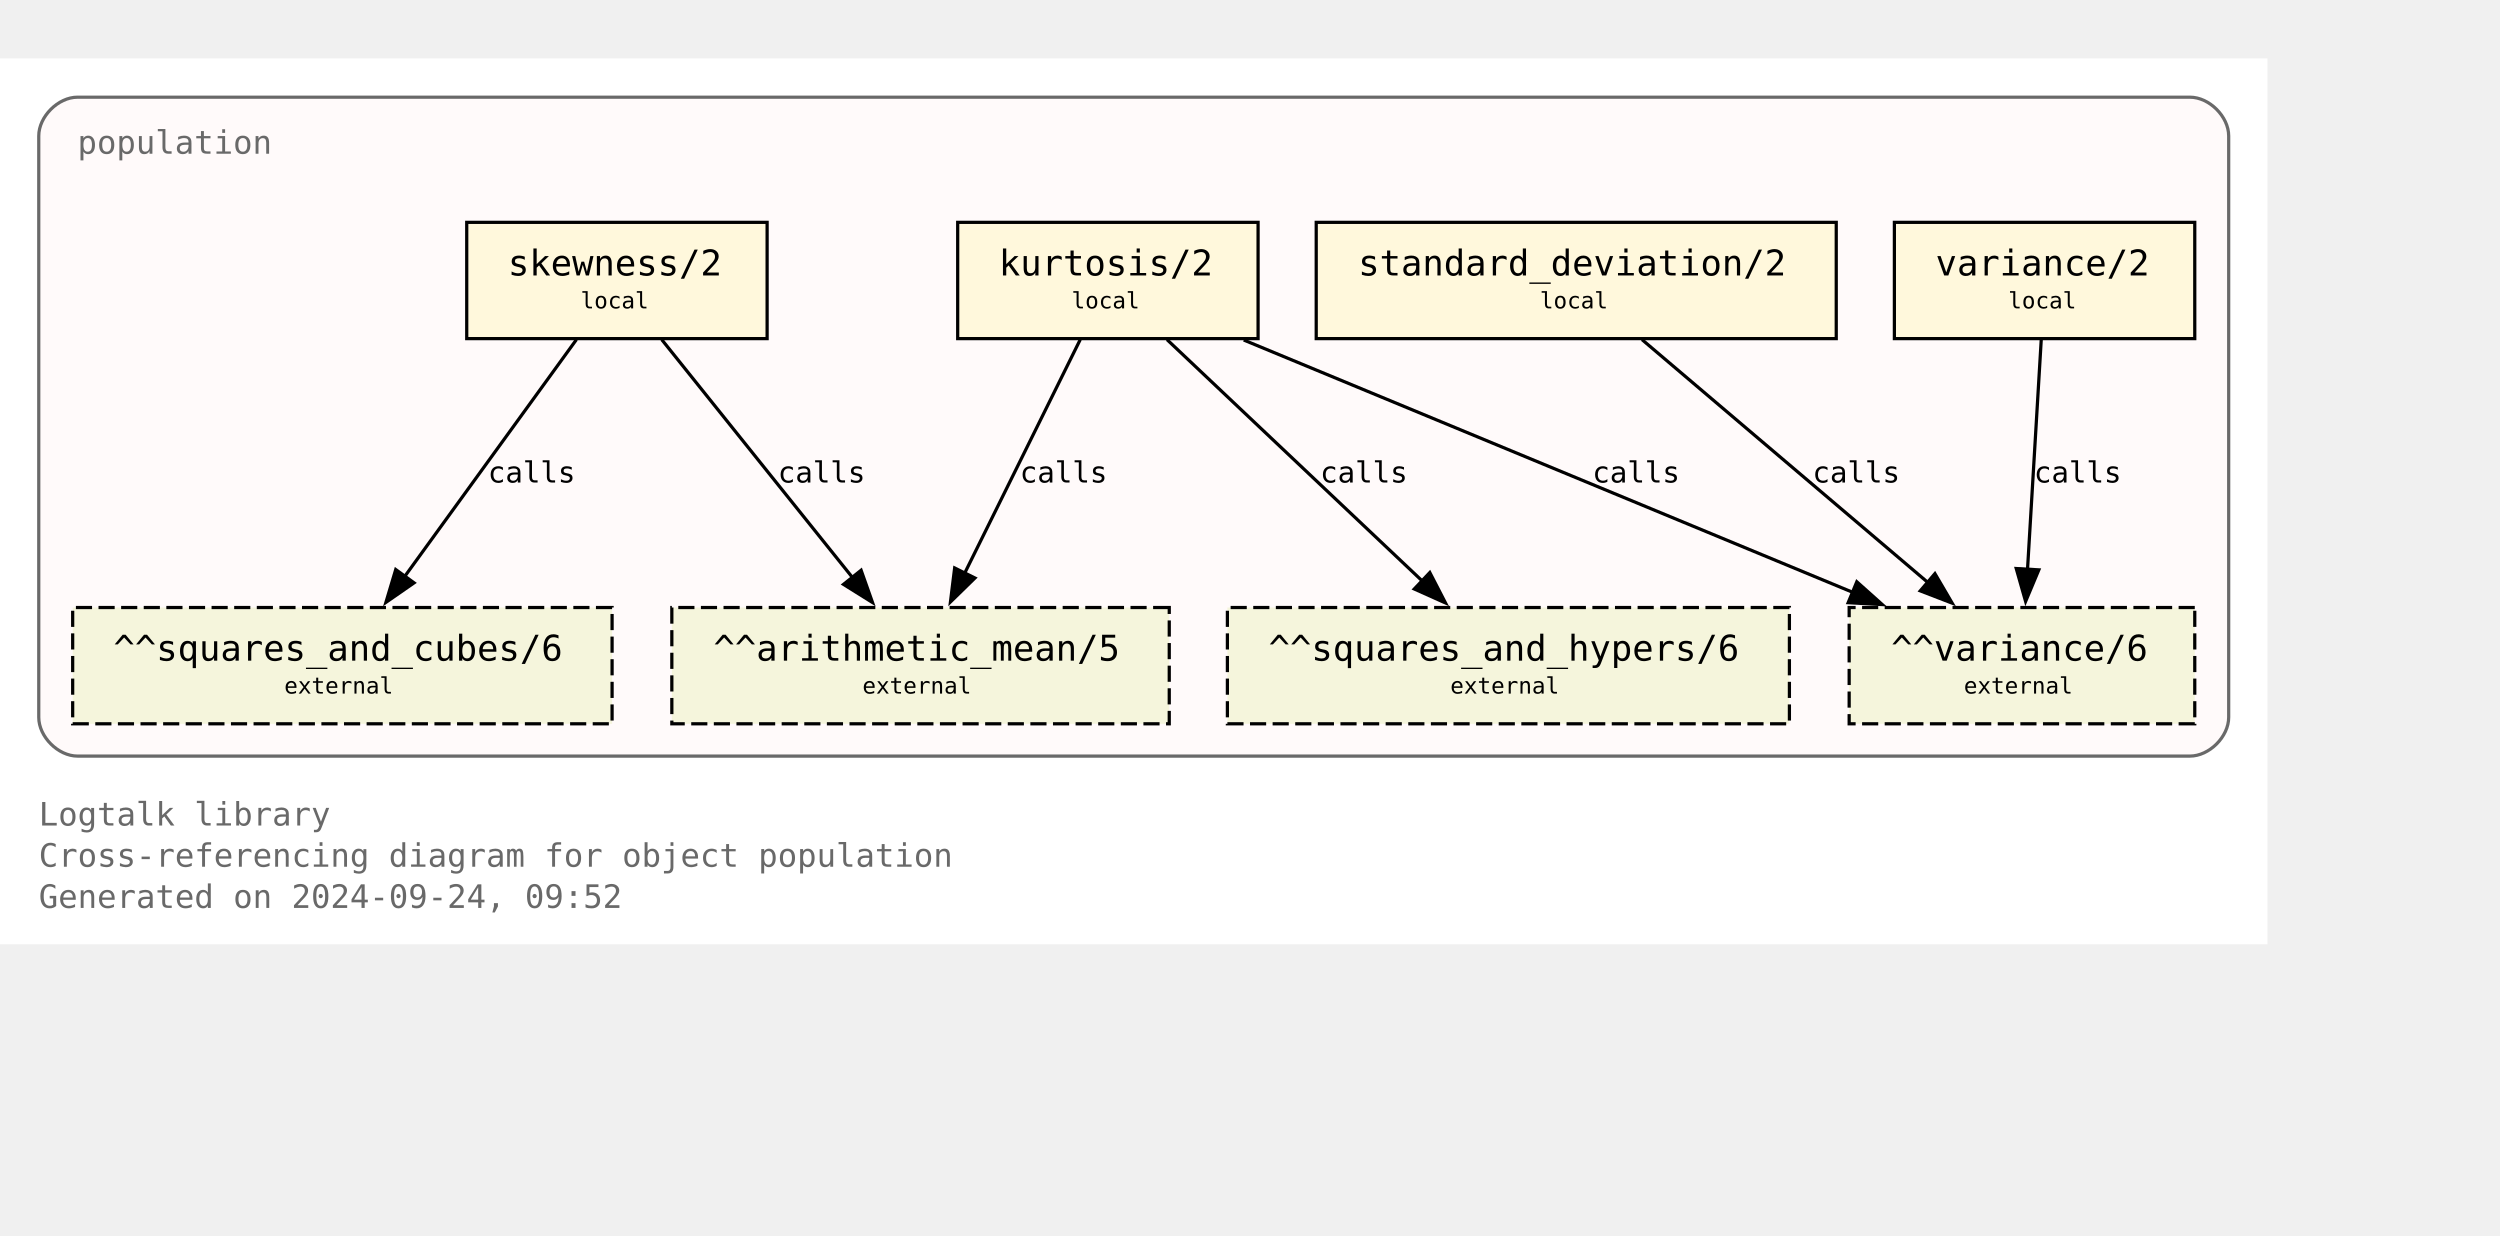
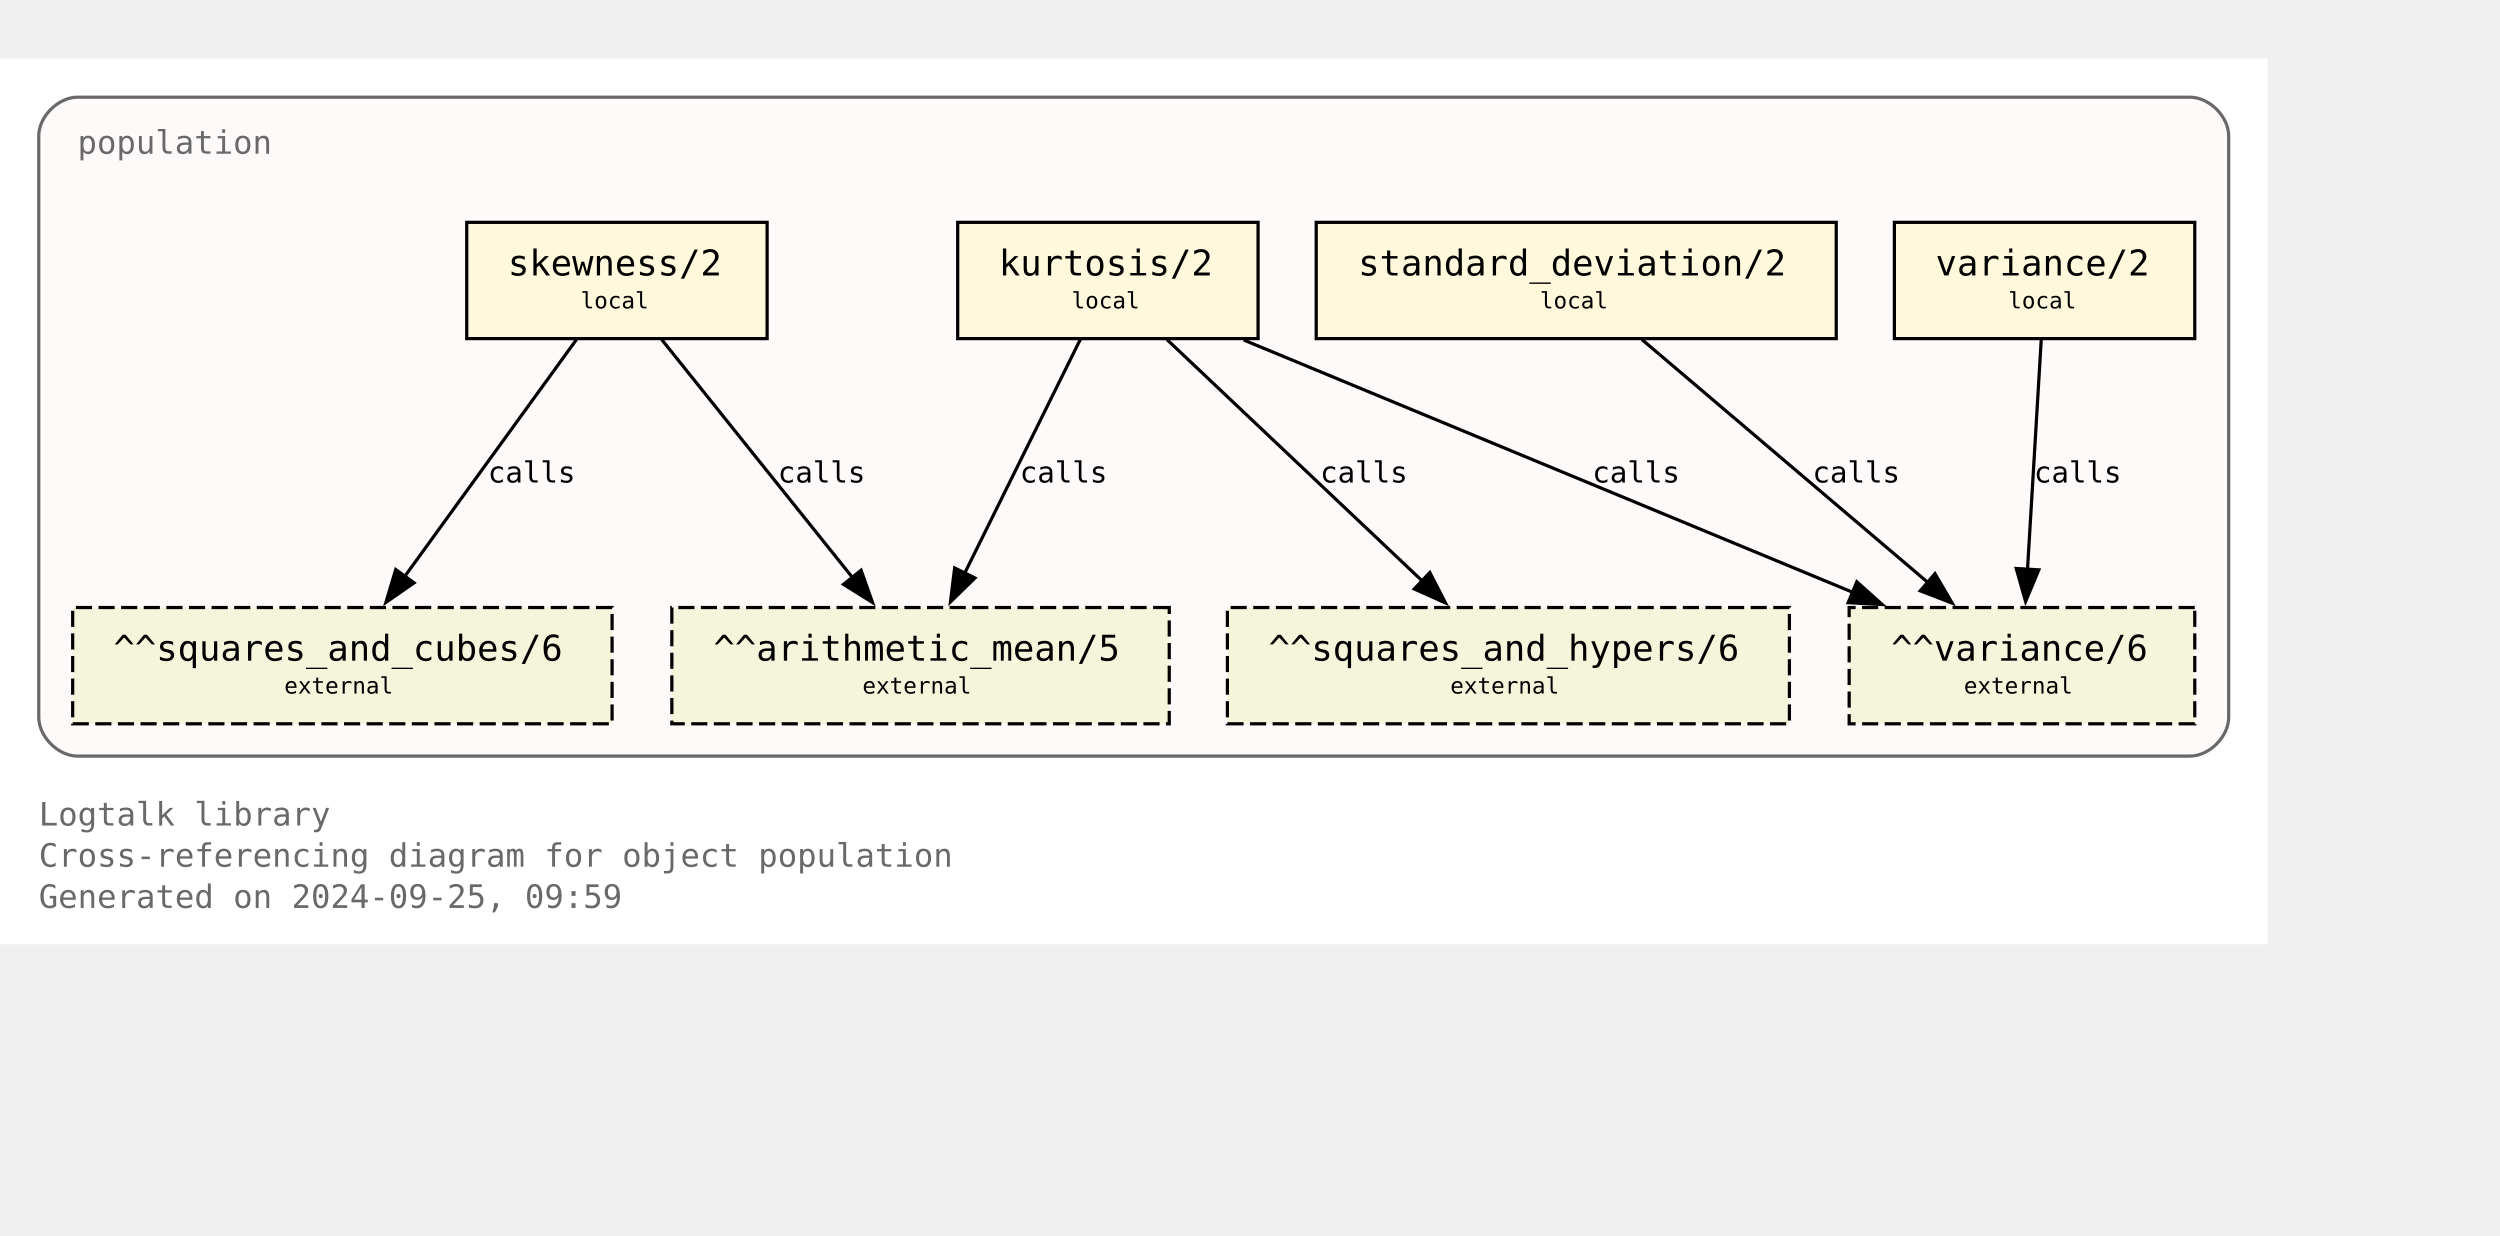
<svg xmlns="http://www.w3.org/2000/svg" xmlns:xlink="http://www.w3.org/1999/xlink" width="846pt" height="418pt" viewBox="72.00 72.00 774.00 346.25">
  <g id="graph0" class="graph" transform="scale(1 1) rotate(0) translate(76 342.25)">
    <polygon fill="white" stroke="none" points="-4,4 -4,-270.25 698,-270.25 698,4 -4,4" />
    <text text-anchor="start" x="8" y="-32.75" font-family="Monospace" font-size="10.00" fill="dimgray">Logtalk library</text>
    <text text-anchor="start" x="8" y="-20" font-family="Monospace" font-size="10.00" fill="dimgray">Cross-referencing diagram for object population</text>
-     <text text-anchor="start" x="8" y="-7.25" font-family="Monospace" font-size="10.00" fill="dimgray">Generated on 2024-09-24, 09:52</text>
+     <text text-anchor="start" x="8" y="-7.25" font-family="Monospace" font-size="10.00" fill="dimgray">Generated on 2024-09-25, 09:59</text>
    <g id="clust1" class="cluster">
      <g id="a_clust1">
        <a xlink:title="population">
          <path fill="snow" stroke="dimgray" d="M20,-54.25C20,-54.25 674,-54.25 674,-54.25 680,-54.25 686,-60.25 686,-66.25 686,-66.25 686,-246.25 686,-246.25 686,-252.25 680,-258.25 674,-258.25 674,-258.25 20,-258.25 20,-258.25 14,-258.25 8,-252.25 8,-246.25 8,-246.25 8,-66.25 8,-66.25 8,-60.25 14,-54.25 20,-54.25" />
          <g id="a_clust1_0">
-             <a xlink:href="https://github.com/LogtalkDotOrg/logtalk3/tree/39c486c5dfe5363d2075a8c82a42763b5cfa6886/library/statistics/population.lgt" xlink:title="https://github.com/LogtalkDotOrg/logtalk3/tree/39c486c5dfe5363d2075a8c82a42763b5cfa6886/library/statistics/population.lgt">
+             <a xlink:href="https://github.com/LogtalkDotOrg/logtalk3/tree/ec8629c246e3e1ff1d38a8be967600fb99126dd6/library/statistics/population.lgt" xlink:title="https://github.com/LogtalkDotOrg/logtalk3/tree/ec8629c246e3e1ff1d38a8be967600fb99126dd6/library/statistics/population.lgt">
              <text text-anchor="start" x="20" y="-240.75" font-family="Monospace" font-size="10.00" fill="dimgray">population</text>
            </a>
          </g>
        </a>
      </g>
    </g>
    <g id="node1" class="node">
      <g id="a_node1">
-         <a xlink:href="https://github.com/LogtalkDotOrg/logtalk3/tree/39c486c5dfe5363d2075a8c82a42763b5cfa6886/library/statistics/population.lgt#L33" xlink:title="https://github.com/LogtalkDotOrg/logtalk3/tree/39c486c5dfe5363d2075a8c82a42763b5cfa6886/library/statistics/population.lgt#L33">
+         <a xlink:href="https://github.com/LogtalkDotOrg/logtalk3/tree/ec8629c246e3e1ff1d38a8be967600fb99126dd6/library/statistics/population.lgt#L33" xlink:title="https://github.com/LogtalkDotOrg/logtalk3/tree/ec8629c246e3e1ff1d38a8be967600fb99126dd6/library/statistics/population.lgt#L33">
          <polygon fill="cornsilk" stroke="black" points="233.5,-219.5 140.5,-219.5 140.5,-183.5 233.5,-183.5 233.5,-219.5" />
          <text text-anchor="start" x="148.38" y="-204.07" font-family="Monospace" font-size="9.00"> </text>
          <text text-anchor="start" x="153.25" y="-203.05" font-family="Monospace" font-size="11.00">skewness/2</text>
          <text text-anchor="start" x="220.38" y="-204.07" font-family="Monospace" font-size="9.00"> </text>
          <text text-anchor="start" x="148.38" y="-191.95" font-family="Monospace" font-size="9.00"> </text>
          <text text-anchor="start" x="175.75" y="-192.85" font-family="Monospace" font-size="7.00">local</text>
          <text text-anchor="start" x="220.38" y="-191.95" font-family="Monospace" font-size="9.00"> </text>
        </a>
      </g>
    </g>
    <g id="node5" class="node">
      <polygon fill="beige" stroke="black" stroke-dasharray="5,2" points="358,-100.25 204,-100.25 204,-64.25 358,-64.25 358,-100.25" />
      <text text-anchor="start" x="211.88" y="-84.83" font-family="Monospace" font-size="9.00"> </text>
      <text text-anchor="start" x="216.88" y="-83.8" font-family="Monospace" font-size="11.00">^^arithmetic_mean/5</text>
      <text text-anchor="start" x="344.88" y="-84.83" font-family="Monospace" font-size="9.00"> </text>
      <text text-anchor="start" x="211.88" y="-72.7" font-family="Monospace" font-size="9.00"> </text>
      <text text-anchor="start" x="263" y="-73.6" font-family="Monospace" font-size="7.00">external</text>
      <text text-anchor="start" x="344.88" y="-72.7" font-family="Monospace" font-size="9.00"> </text>
    </g>
    <g id="edge1" class="edge">
      <g id="a_edge1">
-         <a xlink:href="https://github.com/LogtalkDotOrg/logtalk3/tree/39c486c5dfe5363d2075a8c82a42763b5cfa6886/library/statistics/population.lgt#L33" xlink:title="calls">
+         <a xlink:href="https://github.com/LogtalkDotOrg/logtalk3/tree/ec8629c246e3e1ff1d38a8be967600fb99126dd6/library/statistics/population.lgt#L33" xlink:title="calls">
          <path fill="none" stroke="black" d="M200.87,-183.2C216.49,-163.72 242.04,-131.84 260.09,-109.33" />
          <polygon fill="black" stroke="black" points="262.6,-111.79 266.13,-101.8 257.14,-107.42 262.6,-111.79" />
        </a>
      </g>
      <g id="a_edge1-label">
-         <a xlink:href="https://github.com/LogtalkDotOrg/logtalk3/tree/39c486c5dfe5363d2075a8c82a42763b5cfa6886/library/statistics/population.lgt#L33" xlink:title="https://github.com/LogtalkDotOrg/logtalk3/tree/39c486c5dfe5363d2075a8c82a42763b5cfa6886/library/statistics/population.lgt#L33">
+         <a xlink:href="https://github.com/LogtalkDotOrg/logtalk3/tree/ec8629c246e3e1ff1d38a8be967600fb99126dd6/library/statistics/population.lgt#L33" xlink:title="https://github.com/LogtalkDotOrg/logtalk3/tree/ec8629c246e3e1ff1d38a8be967600fb99126dd6/library/statistics/population.lgt#L33">
          <text text-anchor="start" x="236.82" y="-138.95" font-family="Monospace" font-size="9.00">calls</text>
        </a>
      </g>
    </g>
    <g id="node6" class="node">
      <polygon fill="beige" stroke="black" stroke-dasharray="5,2" points="185.5,-100.25 18.5,-100.25 18.5,-64.25 185.5,-64.25 185.5,-100.25" />
      <text text-anchor="start" x="26.38" y="-84.83" font-family="Monospace" font-size="9.00"> </text>
      <text text-anchor="start" x="31.12" y="-83.8" font-family="Monospace" font-size="11.00">^^squares_and_cubes/6</text>
      <text text-anchor="start" x="172.38" y="-84.83" font-family="Monospace" font-size="9.00"> </text>
      <text text-anchor="start" x="26.38" y="-72.7" font-family="Monospace" font-size="9.00"> </text>
      <text text-anchor="start" x="84" y="-73.6" font-family="Monospace" font-size="7.00">external</text>
      <text text-anchor="start" x="172.38" y="-72.7" font-family="Monospace" font-size="9.00"> </text>
    </g>
    <g id="edge2" class="edge">
      <g id="a_edge2">
-         <a xlink:href="https://github.com/LogtalkDotOrg/logtalk3/tree/39c486c5dfe5363d2075a8c82a42763b5cfa6886/library/statistics/population.lgt#L33" xlink:title="calls">
+         <a xlink:href="https://github.com/LogtalkDotOrg/logtalk3/tree/ec8629c246e3e1ff1d38a8be967600fb99126dd6/library/statistics/population.lgt#L33" xlink:title="calls">
          <path fill="none" stroke="black" d="M174.46,-183.2C160.46,-163.89 137.64,-132.41 121.35,-109.94" />
          <polygon fill="black" stroke="black" points="124.19,-107.89 115.48,-101.85 118.52,-112 124.19,-107.89" />
        </a>
      </g>
      <g id="a_edge2-label">
-         <a xlink:href="https://github.com/LogtalkDotOrg/logtalk3/tree/39c486c5dfe5363d2075a8c82a42763b5cfa6886/library/statistics/population.lgt#L33" xlink:title="https://github.com/LogtalkDotOrg/logtalk3/tree/39c486c5dfe5363d2075a8c82a42763b5cfa6886/library/statistics/population.lgt#L33">
+         <a xlink:href="https://github.com/LogtalkDotOrg/logtalk3/tree/ec8629c246e3e1ff1d38a8be967600fb99126dd6/library/statistics/population.lgt#L33" xlink:title="https://github.com/LogtalkDotOrg/logtalk3/tree/ec8629c246e3e1ff1d38a8be967600fb99126dd6/library/statistics/population.lgt#L33">
          <text text-anchor="start" x="147.05" y="-138.95" font-family="Monospace" font-size="9.00">calls</text>
        </a>
      </g>
    </g>
    <g id="node2" class="node">
      <g id="a_node2">
-         <a xlink:href="https://github.com/LogtalkDotOrg/logtalk3/tree/39c486c5dfe5363d2075a8c82a42763b5cfa6886/library/statistics/population.lgt#L41" xlink:title="https://github.com/LogtalkDotOrg/logtalk3/tree/39c486c5dfe5363d2075a8c82a42763b5cfa6886/library/statistics/population.lgt#L41">
+         <a xlink:href="https://github.com/LogtalkDotOrg/logtalk3/tree/ec8629c246e3e1ff1d38a8be967600fb99126dd6/library/statistics/population.lgt#L41" xlink:title="https://github.com/LogtalkDotOrg/logtalk3/tree/ec8629c246e3e1ff1d38a8be967600fb99126dd6/library/statistics/population.lgt#L41">
          <polygon fill="cornsilk" stroke="black" points="385.5,-219.5 292.5,-219.5 292.5,-183.5 385.5,-183.5 385.5,-219.5" />
          <text text-anchor="start" x="300.38" y="-204.07" font-family="Monospace" font-size="9.00"> </text>
          <text text-anchor="start" x="305.25" y="-203.05" font-family="Monospace" font-size="11.00">kurtosis/2</text>
          <text text-anchor="start" x="372.38" y="-204.07" font-family="Monospace" font-size="9.00"> </text>
          <text text-anchor="start" x="300.38" y="-191.95" font-family="Monospace" font-size="9.00"> </text>
          <text text-anchor="start" x="327.75" y="-192.85" font-family="Monospace" font-size="7.00">local</text>
          <text text-anchor="start" x="372.38" y="-191.95" font-family="Monospace" font-size="9.00"> </text>
        </a>
      </g>
    </g>
    <g id="edge3" class="edge">
      <g id="a_edge3">
-         <a xlink:href="https://github.com/LogtalkDotOrg/logtalk3/tree/39c486c5dfe5363d2075a8c82a42763b5cfa6886/library/statistics/population.lgt#L41" xlink:title="calls">
+         <a xlink:href="https://github.com/LogtalkDotOrg/logtalk3/tree/ec8629c246e3e1ff1d38a8be967600fb99126dd6/library/statistics/population.lgt#L41" xlink:title="calls">
          <path fill="none" stroke="black" d="M330.44,-183.2C321.02,-164.15 305.73,-133.25 294.65,-110.85" />
          <polygon fill="black" stroke="black" points="297.84,-109.39 290.26,-101.98 291.56,-112.49 297.84,-109.39" />
        </a>
      </g>
      <g id="a_edge3-label">
-         <a xlink:href="https://github.com/LogtalkDotOrg/logtalk3/tree/39c486c5dfe5363d2075a8c82a42763b5cfa6886/library/statistics/population.lgt#L41" xlink:title="https://github.com/LogtalkDotOrg/logtalk3/tree/39c486c5dfe5363d2075a8c82a42763b5cfa6886/library/statistics/population.lgt#L41">
+         <a xlink:href="https://github.com/LogtalkDotOrg/logtalk3/tree/ec8629c246e3e1ff1d38a8be967600fb99126dd6/library/statistics/population.lgt#L41" xlink:title="https://github.com/LogtalkDotOrg/logtalk3/tree/ec8629c246e3e1ff1d38a8be967600fb99126dd6/library/statistics/population.lgt#L41">
          <text text-anchor="start" x="311.74" y="-138.95" font-family="Monospace" font-size="9.00">calls</text>
        </a>
      </g>
    </g>
    <g id="node7" class="node">
      <polygon fill="beige" stroke="black" stroke-dasharray="5,2" points="550,-100.25 376,-100.25 376,-64.25 550,-64.25 550,-100.25" />
      <text text-anchor="start" x="383.88" y="-84.83" font-family="Monospace" font-size="9.00"> </text>
      <text text-anchor="start" x="388.75" y="-83.8" font-family="Monospace" font-size="11.00">^^squares_and_hypers/6</text>
      <text text-anchor="start" x="536.88" y="-84.83" font-family="Monospace" font-size="9.00"> </text>
      <text text-anchor="start" x="383.88" y="-72.7" font-family="Monospace" font-size="9.00"> </text>
      <text text-anchor="start" x="445" y="-73.6" font-family="Monospace" font-size="7.00">external</text>
      <text text-anchor="start" x="536.88" y="-72.7" font-family="Monospace" font-size="9.00"> </text>
    </g>
    <g id="edge4" class="edge">
      <g id="a_edge4">
-         <a xlink:href="https://github.com/LogtalkDotOrg/logtalk3/tree/39c486c5dfe5363d2075a8c82a42763b5cfa6886/library/statistics/population.lgt#L41" xlink:title="calls">
+         <a xlink:href="https://github.com/LogtalkDotOrg/logtalk3/tree/ec8629c246e3e1ff1d38a8be967600fb99126dd6/library/statistics/population.lgt#L41" xlink:title="calls">
          <path fill="none" stroke="black" d="M357.3,-183.2C378.18,-163.46 412.51,-130.99 436.36,-108.44" />
          <polygon fill="black" stroke="black" points="438.67,-111.08 443.53,-101.66 433.86,-105.99 438.67,-111.08" />
        </a>
      </g>
      <g id="a_edge4-label">
-         <a xlink:href="https://github.com/LogtalkDotOrg/logtalk3/tree/39c486c5dfe5363d2075a8c82a42763b5cfa6886/library/statistics/population.lgt#L41" xlink:title="https://github.com/LogtalkDotOrg/logtalk3/tree/39c486c5dfe5363d2075a8c82a42763b5cfa6886/library/statistics/population.lgt#L41">
+         <a xlink:href="https://github.com/LogtalkDotOrg/logtalk3/tree/ec8629c246e3e1ff1d38a8be967600fb99126dd6/library/statistics/population.lgt#L41" xlink:title="https://github.com/LogtalkDotOrg/logtalk3/tree/ec8629c246e3e1ff1d38a8be967600fb99126dd6/library/statistics/population.lgt#L41">
          <text text-anchor="start" x="404.72" y="-138.95" font-family="Monospace" font-size="9.00">calls</text>
        </a>
      </g>
    </g>
    <g id="node8" class="node">
      <polygon fill="beige" stroke="black" stroke-dasharray="5,2" points="675.5,-100.25 568.5,-100.25 568.5,-64.25 675.5,-64.25 675.5,-100.25" />
      <text text-anchor="start" x="576.38" y="-84.83" font-family="Monospace" font-size="9.00"> </text>
      <text text-anchor="start" x="581.5" y="-83.8" font-family="Monospace" font-size="11.00">^^variance/6</text>
      <text text-anchor="start" x="662.38" y="-84.83" font-family="Monospace" font-size="9.00"> </text>
      <text text-anchor="start" x="576.38" y="-72.7" font-family="Monospace" font-size="9.00"> </text>
      <text text-anchor="start" x="604" y="-73.6" font-family="Monospace" font-size="7.00">external</text>
      <text text-anchor="start" x="662.38" y="-72.7" font-family="Monospace" font-size="9.00"> </text>
    </g>
    <g id="edge5" class="edge">
      <g id="a_edge5">
-         <a xlink:href="https://github.com/LogtalkDotOrg/logtalk3/tree/39c486c5dfe5363d2075a8c82a42763b5cfa6886/library/statistics/population.lgt#L41" xlink:title="calls">
+         <a xlink:href="https://github.com/LogtalkDotOrg/logtalk3/tree/ec8629c246e3e1ff1d38a8be967600fb99126dd6/library/statistics/population.lgt#L41" xlink:title="calls">
          <path fill="none" stroke="black" d="M381.06,-183.07C431.3,-162.26 515.34,-127.44 569.71,-104.91" />
          <polygon fill="black" stroke="black" points="570.87,-108.22 578.77,-101.16 568.19,-101.75 570.87,-108.22" />
        </a>
      </g>
      <g id="a_edge5-label">
-         <a xlink:href="https://github.com/LogtalkDotOrg/logtalk3/tree/39c486c5dfe5363d2075a8c82a42763b5cfa6886/library/statistics/population.lgt#L41" xlink:title="https://github.com/LogtalkDotOrg/logtalk3/tree/39c486c5dfe5363d2075a8c82a42763b5cfa6886/library/statistics/population.lgt#L41">
+         <a xlink:href="https://github.com/LogtalkDotOrg/logtalk3/tree/ec8629c246e3e1ff1d38a8be967600fb99126dd6/library/statistics/population.lgt#L41" xlink:title="https://github.com/LogtalkDotOrg/logtalk3/tree/ec8629c246e3e1ff1d38a8be967600fb99126dd6/library/statistics/population.lgt#L41">
          <text text-anchor="start" x="488.99" y="-138.95" font-family="Monospace" font-size="9.00">calls</text>
        </a>
      </g>
    </g>
    <g id="node3" class="node">
      <g id="a_node3">
-         <a xlink:href="https://github.com/LogtalkDotOrg/logtalk3/tree/39c486c5dfe5363d2075a8c82a42763b5cfa6886/library/statistics/population.lgt#L50" xlink:title="https://github.com/LogtalkDotOrg/logtalk3/tree/39c486c5dfe5363d2075a8c82a42763b5cfa6886/library/statistics/population.lgt#L50">
+         <a xlink:href="https://github.com/LogtalkDotOrg/logtalk3/tree/ec8629c246e3e1ff1d38a8be967600fb99126dd6/library/statistics/population.lgt#L50" xlink:title="https://github.com/LogtalkDotOrg/logtalk3/tree/ec8629c246e3e1ff1d38a8be967600fb99126dd6/library/statistics/population.lgt#L50">
          <polygon fill="cornsilk" stroke="black" points="564.5,-219.5 403.5,-219.5 403.5,-183.5 564.5,-183.5 564.5,-219.5" />
          <text text-anchor="start" x="411.38" y="-204.07" font-family="Monospace" font-size="9.00"> </text>
          <text text-anchor="start" x="416.5" y="-203.05" font-family="Monospace" font-size="11.00">standard_deviation/2</text>
          <text text-anchor="start" x="551.38" y="-204.07" font-family="Monospace" font-size="9.00"> </text>
          <text text-anchor="start" x="411.38" y="-191.95" font-family="Monospace" font-size="9.00"> </text>
          <text text-anchor="start" x="472.75" y="-192.85" font-family="Monospace" font-size="7.00">local</text>
          <text text-anchor="start" x="551.38" y="-191.95" font-family="Monospace" font-size="9.00"> </text>
        </a>
      </g>
    </g>
    <g id="edge6" class="edge">
      <g id="a_edge6">
-         <a xlink:href="https://github.com/LogtalkDotOrg/logtalk3/tree/39c486c5dfe5363d2075a8c82a42763b5cfa6886/library/statistics/population.lgt#L50" xlink:title="calls">
+         <a xlink:href="https://github.com/LogtalkDotOrg/logtalk3/tree/ec8629c246e3e1ff1d38a8be967600fb99126dd6/library/statistics/population.lgt#L50" xlink:title="calls">
          <path fill="none" stroke="black" d="M504.36,-183.2C527.8,-163.28 566.48,-130.42 593.05,-107.85" />
          <polygon fill="black" stroke="black" points="595.05,-110.74 600.4,-101.6 590.51,-105.41 595.05,-110.74" />
        </a>
      </g>
      <g id="a_edge6-label">
-         <a xlink:href="https://github.com/LogtalkDotOrg/logtalk3/tree/39c486c5dfe5363d2075a8c82a42763b5cfa6886/library/statistics/population.lgt#L50" xlink:title="https://github.com/LogtalkDotOrg/logtalk3/tree/39c486c5dfe5363d2075a8c82a42763b5cfa6886/library/statistics/population.lgt#L50">
+         <a xlink:href="https://github.com/LogtalkDotOrg/logtalk3/tree/ec8629c246e3e1ff1d38a8be967600fb99126dd6/library/statistics/population.lgt#L50" xlink:title="https://github.com/LogtalkDotOrg/logtalk3/tree/ec8629c246e3e1ff1d38a8be967600fb99126dd6/library/statistics/population.lgt#L50">
          <text text-anchor="start" x="557.14" y="-138.95" font-family="Monospace" font-size="9.00">calls</text>
        </a>
      </g>
    </g>
    <g id="node4" class="node">
      <g id="a_node4">
-         <a xlink:href="https://github.com/LogtalkDotOrg/logtalk3/tree/39c486c5dfe5363d2075a8c82a42763b5cfa6886/library/statistics/population.lgt#L54" xlink:title="https://github.com/LogtalkDotOrg/logtalk3/tree/39c486c5dfe5363d2075a8c82a42763b5cfa6886/library/statistics/population.lgt#L54">
+         <a xlink:href="https://github.com/LogtalkDotOrg/logtalk3/tree/ec8629c246e3e1ff1d38a8be967600fb99126dd6/library/statistics/population.lgt#L54" xlink:title="https://github.com/LogtalkDotOrg/logtalk3/tree/ec8629c246e3e1ff1d38a8be967600fb99126dd6/library/statistics/population.lgt#L54">
          <polygon fill="cornsilk" stroke="black" points="675.5,-219.5 582.5,-219.5 582.5,-183.5 675.5,-183.5 675.5,-219.5" />
          <text text-anchor="start" x="590.38" y="-204.07" font-family="Monospace" font-size="9.00"> </text>
          <text text-anchor="start" x="595.25" y="-203.05" font-family="Monospace" font-size="11.00">variance/2</text>
          <text text-anchor="start" x="662.38" y="-204.07" font-family="Monospace" font-size="9.00"> </text>
          <text text-anchor="start" x="590.38" y="-191.95" font-family="Monospace" font-size="9.00"> </text>
          <text text-anchor="start" x="617.75" y="-192.85" font-family="Monospace" font-size="7.00">local</text>
          <text text-anchor="start" x="662.38" y="-191.95" font-family="Monospace" font-size="9.00"> </text>
        </a>
      </g>
    </g>
    <g id="edge7" class="edge">
      <g id="a_edge7">
-         <a xlink:href="https://github.com/LogtalkDotOrg/logtalk3/tree/39c486c5dfe5363d2075a8c82a42763b5cfa6886/library/statistics/population.lgt#L54" xlink:title="calls">
+         <a xlink:href="https://github.com/LogtalkDotOrg/logtalk3/tree/ec8629c246e3e1ff1d38a8be967600fb99126dd6/library/statistics/population.lgt#L54" xlink:title="calls">
          <path fill="none" stroke="black" d="M627.97,-183.2C626.85,-164.5 625.05,-134.37 623.72,-112.08" />
          <polygon fill="black" stroke="black" points="627.22,-111.91 623.13,-102.13 620.23,-112.32 627.22,-111.91" />
        </a>
      </g>
      <g id="a_edge7-label">
-         <a xlink:href="https://github.com/LogtalkDotOrg/logtalk3/tree/39c486c5dfe5363d2075a8c82a42763b5cfa6886/library/statistics/population.lgt#L54" xlink:title="https://github.com/LogtalkDotOrg/logtalk3/tree/39c486c5dfe5363d2075a8c82a42763b5cfa6886/library/statistics/population.lgt#L54">
+         <a xlink:href="https://github.com/LogtalkDotOrg/logtalk3/tree/ec8629c246e3e1ff1d38a8be967600fb99126dd6/library/statistics/population.lgt#L54" xlink:title="https://github.com/LogtalkDotOrg/logtalk3/tree/ec8629c246e3e1ff1d38a8be967600fb99126dd6/library/statistics/population.lgt#L54">
          <text text-anchor="start" x="625.71" y="-138.95" font-family="Monospace" font-size="9.00">calls</text>
        </a>
      </g>
    </g>
  </g>
</svg>
